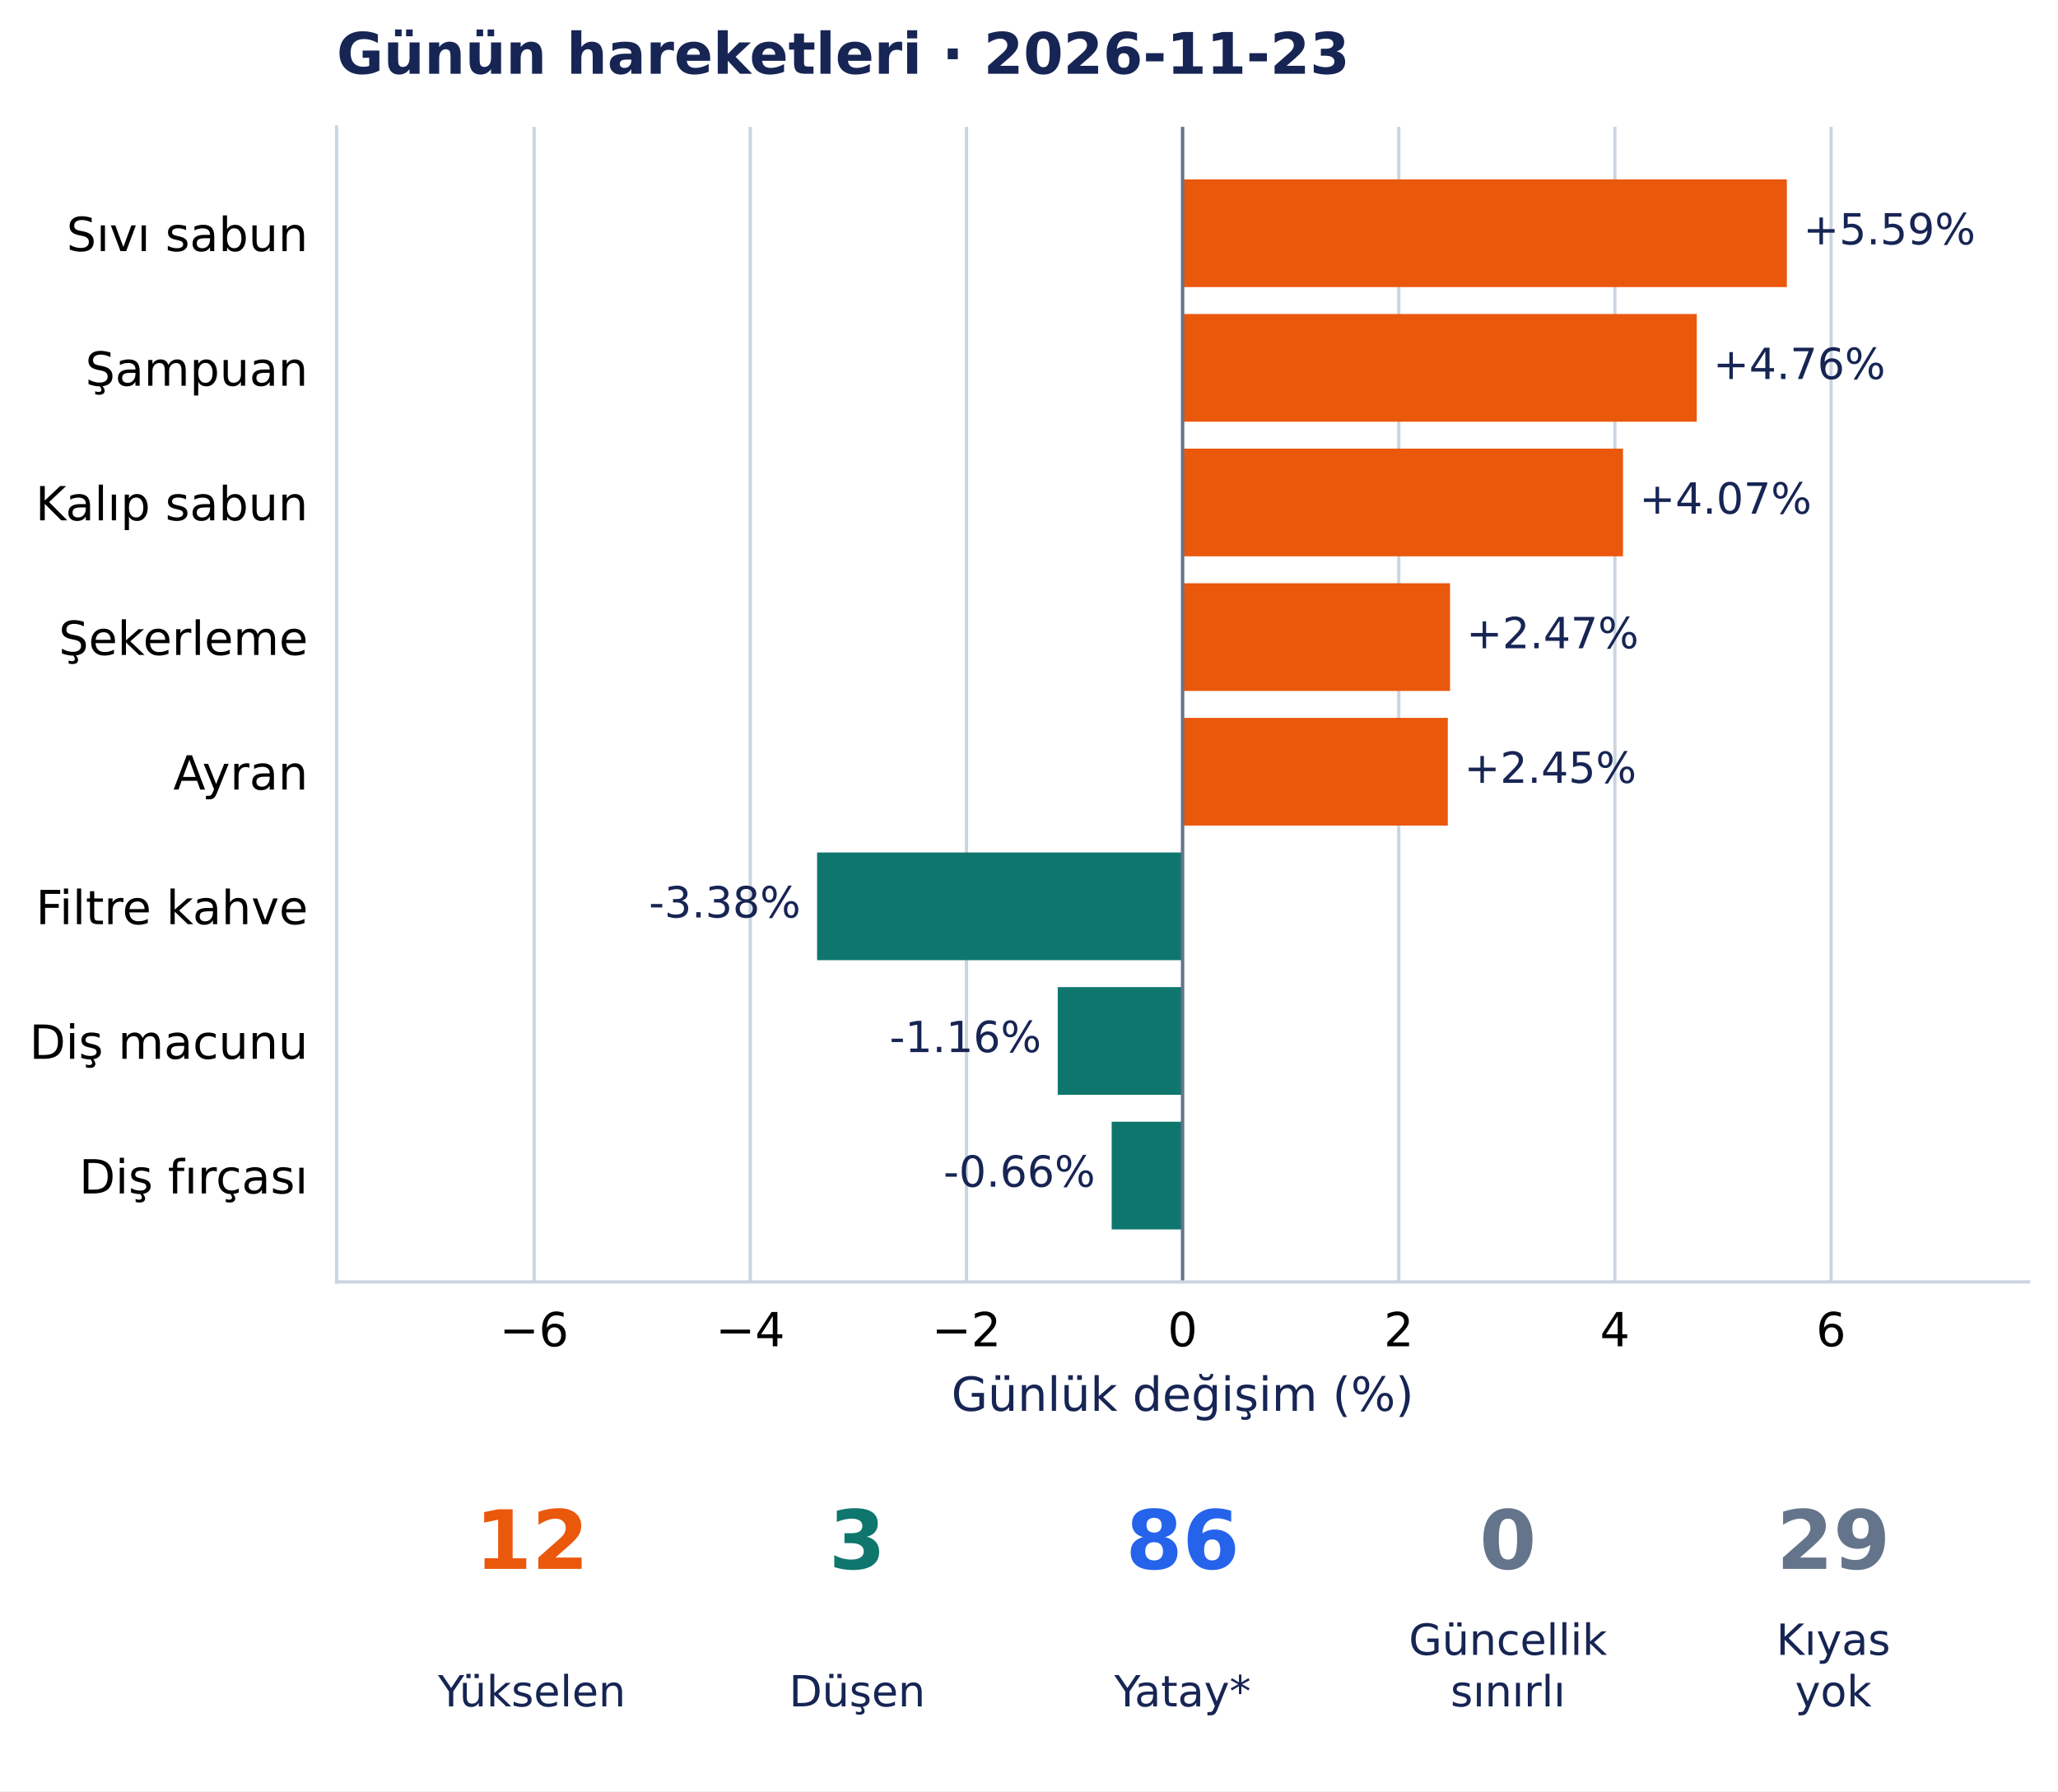
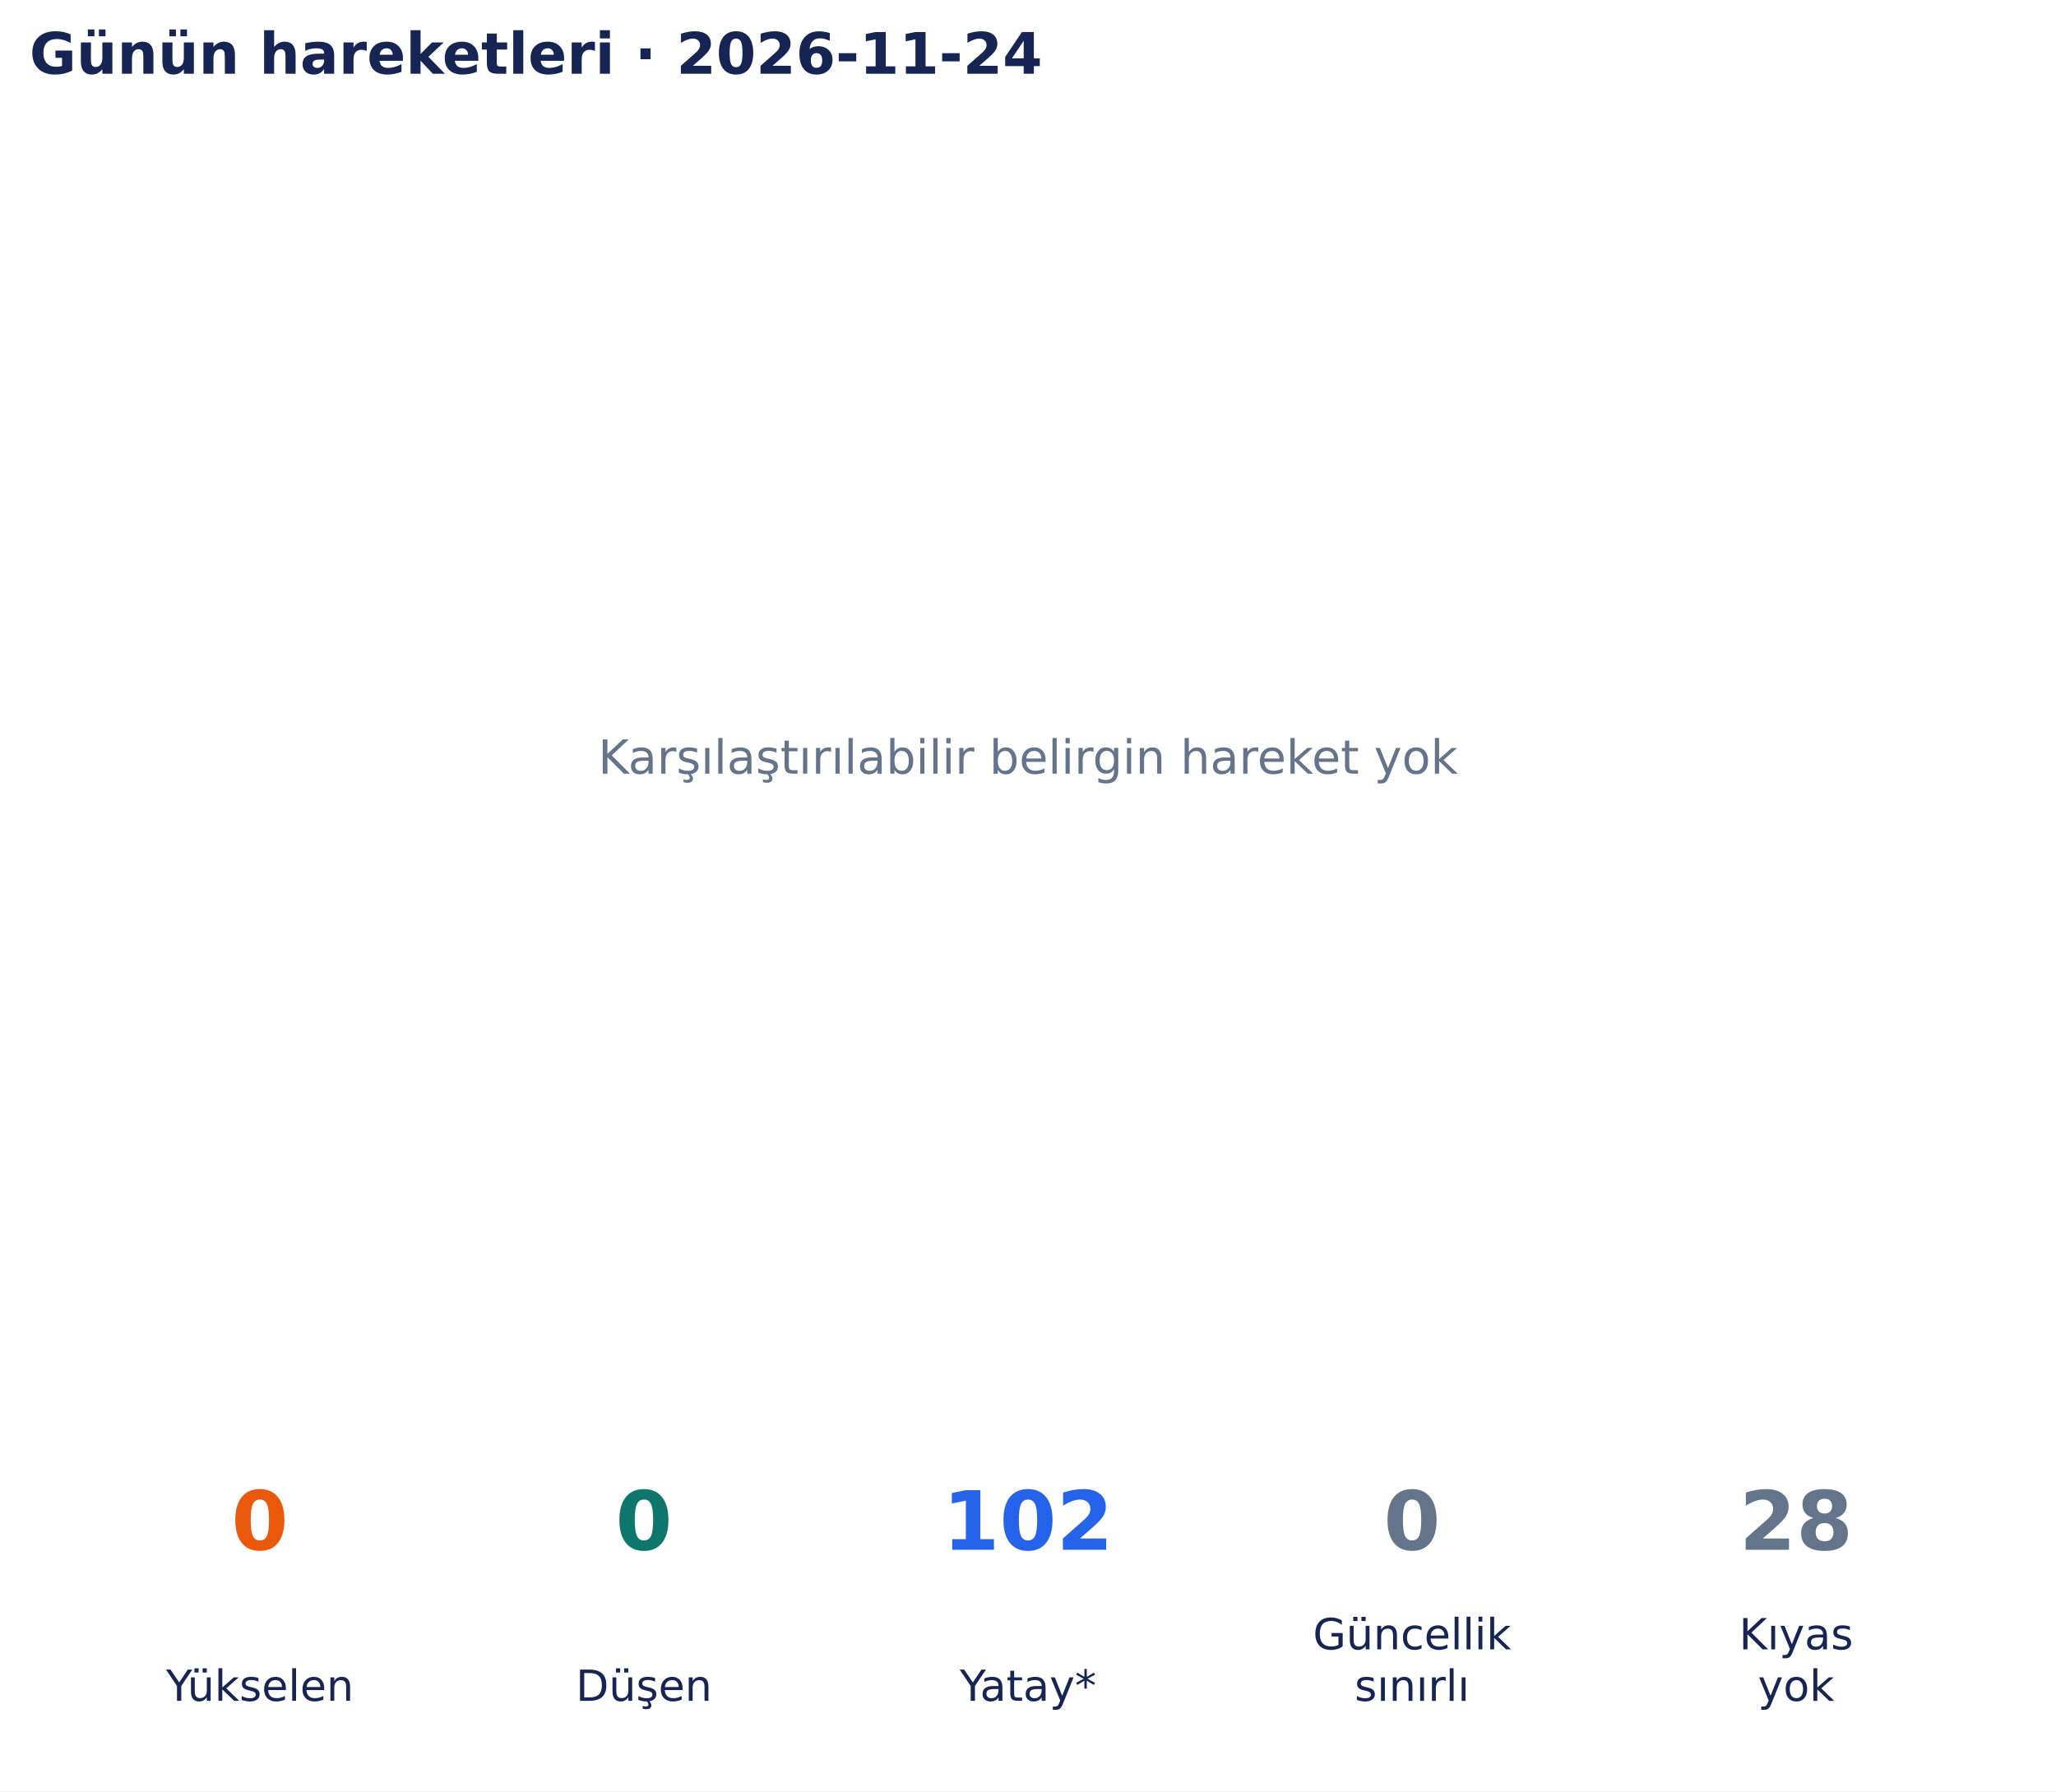
- <svg xmlns="http://www.w3.org/2000/svg" width="503.352pt" height="438.135pt" viewBox="0 0 503.352 438.135" version="1.1">
+ <svg xmlns="http://www.w3.org/2000/svg" width="502.9pt" height="438.135pt" viewBox="0 0 502.9 438.135" version="1.1">
  <defs>
    <style type="text/css">*{stroke-linejoin: round; stroke-linecap: butt}</style>
  </defs>
  <g id="figure_1">
    <g id="patch_1">
-       <path d="M 0 438.135 L 503.352 438.135 L 503.352 0 L 0 0 z " style="fill: #ffffff" />
+       <path d="M 0 438.135 L 502.9 438.135 L 502.9 0 L 0 0 z " style="fill: #ffffff" />
    </g>
    <g id="axes_1">
-       <g id="patch_2">
-         <path d="M 82.332 313.557 L 496.152 313.557 L 496.152 31.035 L 82.332 31.035 z " style="fill: #ffffff" />
+       <g id="text_1">
+         <text style="font-size: 11.5px; font-family: 'DejaVu Sans', 'Bitstream Vera Sans', 'Computer Modern Sans Serif', 'Lucida Grande', 'Verdana', 'Geneva', 'Lucid', 'Arial', 'Helvetica', 'Avant Garde', sans-serif; text-anchor: middle; fill: #64748b" x="251.45" y="189.244" transform="rotate(-0 251.45 189.2442)">Karşılaştırılabilir belirgin hareket yok</text>
      </g>
-       <g id="matplotlib.axis_1">
-         <g id="xtick_1">
-           <g id="line2d_1">
-             <path d="M 130.64 313.557 L 130.64 31.035 " clip-path="url(#pb9790a03fd)" style="fill: none; stroke: #cbd5e1; stroke-width: 0.8; stroke-linecap: square" />
-           </g>
-           <g id="line2d_2" />
-           <g id="text_1">
-             <text style="font-size: 11.5px; font-family: 'DejaVu Sans', 'Bitstream Vera Sans', 'Computer Modern Sans Serif', 'Lucida Grande', 'Verdana', 'Geneva', 'Lucid', 'Arial', 'Helvetica', 'Avant Garde', sans-serif; text-anchor: middle" x="130.64" y="329.294" transform="rotate(-0 130.6397 329.294)">−6</text>
-           </g>
-         </g>
-         <g id="xtick_2">
-           <g id="line2d_3">
-             <path d="M 183.507 313.557 L 183.507 31.035 " clip-path="url(#pb9790a03fd)" style="fill: none; stroke: #cbd5e1; stroke-width: 0.8; stroke-linecap: square" />
-           </g>
-           <g id="line2d_4" />
-           <g id="text_2">
-             <text style="font-size: 11.5px; font-family: 'DejaVu Sans', 'Bitstream Vera Sans', 'Computer Modern Sans Serif', 'Lucida Grande', 'Verdana', 'Geneva', 'Lucid', 'Arial', 'Helvetica', 'Avant Garde', sans-serif; text-anchor: middle" x="183.507" y="329.294" transform="rotate(-0 183.5072 329.294)">−4</text>
-           </g>
-         </g>
-         <g id="xtick_3">
-           <g id="line2d_5">
-             <path d="M 236.375 313.557 L 236.375 31.035 " clip-path="url(#pb9790a03fd)" style="fill: none; stroke: #cbd5e1; stroke-width: 0.8; stroke-linecap: square" />
-           </g>
-           <g id="line2d_6" />
-           <g id="text_3">
-             <text style="font-size: 11.5px; font-family: 'DejaVu Sans', 'Bitstream Vera Sans', 'Computer Modern Sans Serif', 'Lucida Grande', 'Verdana', 'Geneva', 'Lucid', 'Arial', 'Helvetica', 'Avant Garde', sans-serif; text-anchor: middle" x="236.375" y="329.294" transform="rotate(-0 236.3747 329.294)">−2</text>
-           </g>
-         </g>
-         <g id="xtick_4">
-           <g id="line2d_7">
-             <path d="M 289.242 313.557 L 289.242 31.035 " clip-path="url(#pb9790a03fd)" style="fill: none; stroke: #cbd5e1; stroke-width: 0.8; stroke-linecap: square" />
-           </g>
-           <g id="line2d_8" />
-           <g id="text_4">
-             <text style="font-size: 11.5px; font-family: 'DejaVu Sans', 'Bitstream Vera Sans', 'Computer Modern Sans Serif', 'Lucida Grande', 'Verdana', 'Geneva', 'Lucid', 'Arial', 'Helvetica', 'Avant Garde', sans-serif; text-anchor: middle" x="289.242" y="329.294" transform="rotate(-0 289.2421 329.294)">0</text>
-           </g>
-         </g>
-         <g id="xtick_5">
-           <g id="line2d_9">
-             <path d="M 342.11 313.557 L 342.11 31.035 " clip-path="url(#pb9790a03fd)" style="fill: none; stroke: #cbd5e1; stroke-width: 0.8; stroke-linecap: square" />
-           </g>
-           <g id="line2d_10" />
-           <g id="text_5">
-             <text style="font-size: 11.5px; font-family: 'DejaVu Sans', 'Bitstream Vera Sans', 'Computer Modern Sans Serif', 'Lucida Grande', 'Verdana', 'Geneva', 'Lucid', 'Arial', 'Helvetica', 'Avant Garde', sans-serif; text-anchor: middle" x="342.11" y="329.294" transform="rotate(-0 342.1096 329.294)">2</text>
-           </g>
-         </g>
-         <g id="xtick_6">
-           <g id="line2d_11">
-             <path d="M 394.977 313.557 L 394.977 31.035 " clip-path="url(#pb9790a03fd)" style="fill: none; stroke: #cbd5e1; stroke-width: 0.8; stroke-linecap: square" />
-           </g>
-           <g id="line2d_12" />
-           <g id="text_6">
-             <text style="font-size: 11.5px; font-family: 'DejaVu Sans', 'Bitstream Vera Sans', 'Computer Modern Sans Serif', 'Lucida Grande', 'Verdana', 'Geneva', 'Lucid', 'Arial', 'Helvetica', 'Avant Garde', sans-serif; text-anchor: middle" x="394.977" y="329.294" transform="rotate(-0 394.977 329.294)">4</text>
-           </g>
-         </g>
-         <g id="xtick_7">
-           <g id="line2d_13">
-             <path d="M 447.844 313.557 L 447.844 31.035 " clip-path="url(#pb9790a03fd)" style="fill: none; stroke: #cbd5e1; stroke-width: 0.8; stroke-linecap: square" />
-           </g>
-           <g id="line2d_14" />
-           <g id="text_7">
-             <text style="font-size: 11.5px; font-family: 'DejaVu Sans', 'Bitstream Vera Sans', 'Computer Modern Sans Serif', 'Lucida Grande', 'Verdana', 'Geneva', 'Lucid', 'Arial', 'Helvetica', 'Avant Garde', sans-serif; text-anchor: middle" x="447.844" y="329.294" transform="rotate(-0 447.8445 329.294)">6</text>
-           </g>
-         </g>
-         <g id="text_8">
-           <text style="font-size: 11.5px; font-family: 'DejaVu Sans', 'Bitstream Vera Sans', 'Computer Modern Sans Serif', 'Lucida Grande', 'Verdana', 'Geneva', 'Lucid', 'Arial', 'Helvetica', 'Avant Garde', sans-serif; text-anchor: middle; fill: #172554" x="289.242" y="345.086" transform="rotate(-0 289.2421 345.086)">Günlük değişim (%)</text>
-         </g>
-       </g>
-       <g id="matplotlib.axis_2">
-         <g id="ytick_1">
-           <g id="line2d_15" />
-           <g id="text_9">
-             <text style="font-size: 11.5px; font-family: 'DejaVu Sans', 'Bitstream Vera Sans', 'Computer Modern Sans Serif', 'Lucida Grande', 'Verdana', 'Geneva', 'Lucid', 'Arial', 'Helvetica', 'Avant Garde', sans-serif; text-anchor: end" x="75.332" y="61.417" transform="rotate(-0 75.33211 61.41689)">Sıvı sabun</text>
-           </g>
-         </g>
-         <g id="ytick_2">
-           <g id="line2d_16" />
-           <g id="text_10">
-             <text style="font-size: 11.5px; font-family: 'DejaVu Sans', 'Bitstream Vera Sans', 'Computer Modern Sans Serif', 'Lucida Grande', 'Verdana', 'Geneva', 'Lucid', 'Arial', 'Helvetica', 'Avant Garde', sans-serif; text-anchor: end" x="75.332" y="94.344" transform="rotate(-0 75.33211 94.34441)">Şampuan</text>
-           </g>
-         </g>
-         <g id="ytick_3">
-           <g id="line2d_17" />
-           <g id="text_11">
-             <text style="font-size: 11.5px; font-family: 'DejaVu Sans', 'Bitstream Vera Sans', 'Computer Modern Sans Serif', 'Lucida Grande', 'Verdana', 'Geneva', 'Lucid', 'Arial', 'Helvetica', 'Avant Garde', sans-serif; text-anchor: end" x="75.332" y="127.273" transform="rotate(-0 75.33211 127.2728)">Kalıp sabun</text>
-           </g>
-         </g>
-         <g id="ytick_4">
-           <g id="line2d_18" />
-           <g id="text_12">
-             <text style="font-size: 11.5px; font-family: 'DejaVu Sans', 'Bitstream Vera Sans', 'Computer Modern Sans Serif', 'Lucida Grande', 'Verdana', 'Geneva', 'Lucid', 'Arial', 'Helvetica', 'Avant Garde', sans-serif; text-anchor: end" x="75.332" y="160.201" transform="rotate(-0 75.33211 160.2008)">Şekerleme</text>
-           </g>
-         </g>
-         <g id="ytick_5">
-           <g id="line2d_19" />
-           <g id="text_13">
-             <text style="font-size: 11.5px; font-family: 'DejaVu Sans', 'Bitstream Vera Sans', 'Computer Modern Sans Serif', 'Lucida Grande', 'Verdana', 'Geneva', 'Lucid', 'Arial', 'Helvetica', 'Avant Garde', sans-serif; text-anchor: end" x="75.332" y="193.128" transform="rotate(-0 75.33211 193.1283)">Ayran</text>
-           </g>
-         </g>
-         <g id="ytick_6">
-           <g id="line2d_20" />
-           <g id="text_14">
-             <text style="font-size: 11.5px; font-family: 'DejaVu Sans', 'Bitstream Vera Sans', 'Computer Modern Sans Serif', 'Lucida Grande', 'Verdana', 'Geneva', 'Lucid', 'Arial', 'Helvetica', 'Avant Garde', sans-serif; text-anchor: end" x="75.332" y="226.057" transform="rotate(-0 75.33211 226.0568)">Filtre kahve</text>
-           </g>
-         </g>
-         <g id="ytick_7">
-           <g id="line2d_21" />
-           <g id="text_15">
-             <text style="font-size: 11.5px; font-family: 'DejaVu Sans', 'Bitstream Vera Sans', 'Computer Modern Sans Serif', 'Lucida Grande', 'Verdana', 'Geneva', 'Lucid', 'Arial', 'Helvetica', 'Avant Garde', sans-serif; text-anchor: end" x="75.332" y="258.985" transform="rotate(-0 75.33211 258.9847)">Diş macunu</text>
-           </g>
-         </g>
-         <g id="ytick_8">
-           <g id="line2d_22" />
-           <g id="text_16">
-             <text style="font-size: 11.5px; font-family: 'DejaVu Sans', 'Bitstream Vera Sans', 'Computer Modern Sans Serif', 'Lucida Grande', 'Verdana', 'Geneva', 'Lucid', 'Arial', 'Helvetica', 'Avant Garde', sans-serif; text-anchor: end" x="75.332" y="291.913" transform="rotate(-0 75.33211 291.9127)">Diş fırçası</text>
-           </g>
-         </g>
-       </g>
-       <g id="patch_3">
-         <path d="M 289.242 43.877 L 437.035 43.877 L 437.035 70.219 L 289.242 70.219 z " clip-path="url(#pb9790a03fd)" style="fill: #ea580c" />
-       </g>
-       <g id="patch_4">
-         <path d="M 289.242 76.805 L 415.002 76.805 L 415.002 103.147 L 289.242 103.147 z " clip-path="url(#pb9790a03fd)" style="fill: #ea580c" />
-       </g>
-       <g id="patch_5">
-         <path d="M 289.242 109.733 L 396.958 109.733 L 396.958 136.075 L 289.242 136.075 z " clip-path="url(#pb9790a03fd)" style="fill: #ea580c" />
-       </g>
-       <g id="patch_6">
-         <path d="M 289.242 142.661 L 354.656 142.661 L 354.656 169.003 L 289.242 169.003 z " clip-path="url(#pb9790a03fd)" style="fill: #ea580c" />
-       </g>
-       <g id="patch_7">
-         <path d="M 289.242 175.588 L 354.114 175.588 L 354.114 201.931 L 289.242 201.931 z " clip-path="url(#pb9790a03fd)" style="fill: #ea580c" />
-       </g>
-       <g id="patch_8">
-         <path d="M 289.242 208.516 L 199.846 208.516 L 199.846 234.859 L 289.242 234.859 z " clip-path="url(#pb9790a03fd)" style="fill: #0f766e" />
-       </g>
-       <g id="patch_9">
-         <path d="M 289.242 241.444 L 258.708 241.444 L 258.708 267.787 L 289.242 267.787 z " clip-path="url(#pb9790a03fd)" style="fill: #0f766e" />
-       </g>
-       <g id="patch_10">
-         <path d="M 289.242 274.372 L 271.896 274.372 L 271.896 300.715 L 289.242 300.715 z " clip-path="url(#pb9790a03fd)" style="fill: #0f766e" />
-       </g>
-       <g id="line2d_23">
-         <path d="M 289.242 313.557 L 289.242 31.035 " clip-path="url(#pb9790a03fd)" style="fill: none; stroke: #64748b; stroke-width: 0.8; stroke-linecap: square" />
-       </g>
-       <g id="patch_11">
-         <path d="M 82.332 313.557 L 82.332 31.035 " style="fill: none; stroke: #cbd5e1; stroke-width: 0.8; stroke-linejoin: miter; stroke-linecap: square" />
-       </g>
-       <g id="patch_12">
-         <path d="M 82.332 313.557 L 496.152 313.557 " style="fill: none; stroke: #cbd5e1; stroke-width: 0.8; stroke-linejoin: miter; stroke-linecap: square" />
-       </g>
-       <g id="text_17">
-         <text style="font-size: 10.5px; font-family: 'DejaVu Sans', 'Bitstream Vera Sans', 'Computer Modern Sans Serif', 'Lucida Grande', 'Verdana', 'Geneva', 'Lucid', 'Arial', 'Helvetica', 'Avant Garde', sans-serif; text-anchor: start; fill: #172554" x="441.035" y="59.775" transform="rotate(-0 441.035 59.77533)">+5.59%</text>
-       </g>
-       <g id="text_18">
-         <text style="font-size: 10.5px; font-family: 'DejaVu Sans', 'Bitstream Vera Sans', 'Computer Modern Sans Serif', 'Lucida Grande', 'Verdana', 'Geneva', 'Lucid', 'Arial', 'Helvetica', 'Avant Garde', sans-serif; text-anchor: start; fill: #172554" x="419.002" y="92.703" transform="rotate(-0 419.0024 92.7033)">+4.76%</text>
-       </g>
-       <g id="text_19">
-         <text style="font-size: 10.5px; font-family: 'DejaVu Sans', 'Bitstream Vera Sans', 'Computer Modern Sans Serif', 'Lucida Grande', 'Verdana', 'Geneva', 'Lucid', 'Arial', 'Helvetica', 'Avant Garde', sans-serif; text-anchor: start; fill: #172554" x="400.958" y="125.631" transform="rotate(-0 400.9579 125.6313)">+4.07%</text>
-       </g>
-       <g id="text_20">
-         <text style="font-size: 10.5px; font-family: 'DejaVu Sans', 'Bitstream Vera Sans', 'Computer Modern Sans Serif', 'Lucida Grande', 'Verdana', 'Geneva', 'Lucid', 'Arial', 'Helvetica', 'Avant Garde', sans-serif; text-anchor: start; fill: #172554" x="358.656" y="158.559" transform="rotate(-0 358.656 158.5592)">+2.47%</text>
-       </g>
-       <g id="text_21">
-         <text style="font-size: 10.5px; font-family: 'DejaVu Sans', 'Bitstream Vera Sans', 'Computer Modern Sans Serif', 'Lucida Grande', 'Verdana', 'Geneva', 'Lucid', 'Arial', 'Helvetica', 'Avant Garde', sans-serif; text-anchor: start; fill: #172554" x="358.114" y="191.487" transform="rotate(-0 358.1138 191.4872)">+2.45%</text>
-       </g>
-       <g id="text_22">
-         <text style="font-size: 10.5px; font-family: 'DejaVu Sans', 'Bitstream Vera Sans', 'Computer Modern Sans Serif', 'Lucida Grande', 'Verdana', 'Geneva', 'Lucid', 'Arial', 'Helvetica', 'Avant Garde', sans-serif; text-anchor: end; fill: #172554" x="195.846" y="224.415" transform="rotate(-0 195.8456 224.4152)">-3.38%</text>
-       </g>
-       <g id="text_23">
-         <text style="font-size: 10.5px; font-family: 'DejaVu Sans', 'Bitstream Vera Sans', 'Computer Modern Sans Serif', 'Lucida Grande', 'Verdana', 'Geneva', 'Lucid', 'Arial', 'Helvetica', 'Avant Garde', sans-serif; text-anchor: end; fill: #172554" x="254.708" y="257.343" transform="rotate(-0 254.7082 257.3432)">-1.16%</text>
-       </g>
-       <g id="text_24">
-         <text style="font-size: 10.5px; font-family: 'DejaVu Sans', 'Bitstream Vera Sans', 'Computer Modern Sans Serif', 'Lucida Grande', 'Verdana', 'Geneva', 'Lucid', 'Arial', 'Helvetica', 'Avant Garde', sans-serif; text-anchor: end; fill: #172554" x="267.896" y="290.271" transform="rotate(-0 267.8958 290.2711)">-0.66%</text>
-       </g>
-       <g id="text_25">
-         <text style="font-weight: 700; font-size: 14px; font-family: 'DejaVu Sans', 'Bitstream Vera Sans', 'Computer Modern Sans Serif', 'Lucida Grande', 'Verdana', 'Geneva', 'Lucid', 'Arial', 'Helvetica', 'Avant Garde', sans-serif; text-anchor: start; fill: #172554" x="82.332" y="18.035" transform="rotate(-0 82.33211 18.03469)">Günün hareketleri · 2026-11-23</text>
+       <g id="text_2">
+         <text style="font-weight: 700; font-size: 14px; font-family: 'DejaVu Sans', 'Bitstream Vera Sans', 'Computer Modern Sans Serif', 'Lucida Grande', 'Verdana', 'Geneva', 'Lucid', 'Arial', 'Helvetica', 'Avant Garde', sans-serif; text-anchor: start; fill: #172554" x="7.2" y="18.035" transform="rotate(-0 7.2 18.03469)">Günün hareketleri · 2026-11-24</text>
      </g>
    </g>
    <g id="axes_2">
-       <g id="text_26">
-         <text style="font-weight: 700; font-size: 20px; font-family: 'DejaVu Sans', 'Bitstream Vera Sans', 'Computer Modern Sans Serif', 'Lucida Grande', 'Verdana', 'Geneva', 'Lucid', 'Arial', 'Helvetica', 'Avant Garde', sans-serif; text-anchor: middle; fill: #ea580c" x="130.081" y="383.742" transform="rotate(-0 130.0806 383.7422)">12</text>
+       <g id="text_3">
+         <text style="font-weight: 700; font-size: 20px; font-family: 'DejaVu Sans', 'Bitstream Vera Sans', 'Computer Modern Sans Serif', 'Lucida Grande', 'Verdana', 'Geneva', 'Lucid', 'Arial', 'Helvetica', 'Avant Garde', sans-serif; text-anchor: middle; fill: #ea580c" x="63.565" y="379.078" transform="rotate(-0 63.56538 379.0782)">0</text>
      </g>
-       <g id="text_27">
-         <text style="font-size: 10.5px; font-family: 'DejaVu Sans', 'Bitstream Vera Sans', 'Computer Modern Sans Serif', 'Lucida Grande', 'Verdana', 'Geneva', 'Lucid', 'Arial', 'Helvetica', 'Avant Garde', sans-serif; text-anchor: middle; fill: #172554" x="130.081" y="417.374" transform="rotate(-0 130.0806 417.3736)">Yükselen</text>
+       <g id="text_4">
+         <text style="font-size: 10.5px; font-family: 'DejaVu Sans', 'Bitstream Vera Sans', 'Computer Modern Sans Serif', 'Lucida Grande', 'Verdana', 'Geneva', 'Lucid', 'Arial', 'Helvetica', 'Avant Garde', sans-serif; text-anchor: middle; fill: #172554" x="63.565" y="416.033" transform="rotate(-0 63.56538 416.0334)">Yükselen</text>
      </g>
-       <g id="text_28">
-         <text style="font-weight: 700; font-size: 20px; font-family: 'DejaVu Sans', 'Bitstream Vera Sans', 'Computer Modern Sans Serif', 'Lucida Grande', 'Verdana', 'Geneva', 'Lucid', 'Arial', 'Helvetica', 'Avant Garde', sans-serif; text-anchor: middle; fill: #0f766e" x="209.661" y="383.742" transform="rotate(-0 209.6613 383.7422)">3</text>
+       <g id="text_5">
+         <text style="font-weight: 700; font-size: 20px; font-family: 'DejaVu Sans', 'Bitstream Vera Sans', 'Computer Modern Sans Serif', 'Lucida Grande', 'Verdana', 'Geneva', 'Lucid', 'Arial', 'Helvetica', 'Avant Garde', sans-serif; text-anchor: middle; fill: #0f766e" x="157.508" y="379.078" transform="rotate(-0 157.5077 379.0782)">0</text>
      </g>
-       <g id="text_29">
-         <text style="font-size: 10.5px; font-family: 'DejaVu Sans', 'Bitstream Vera Sans', 'Computer Modern Sans Serif', 'Lucida Grande', 'Verdana', 'Geneva', 'Lucid', 'Arial', 'Helvetica', 'Avant Garde', sans-serif; text-anchor: middle; fill: #172554" x="209.661" y="417.374" transform="rotate(-0 209.6613 417.3736)">Düşen</text>
+       <g id="text_6">
+         <text style="font-size: 10.5px; font-family: 'DejaVu Sans', 'Bitstream Vera Sans', 'Computer Modern Sans Serif', 'Lucida Grande', 'Verdana', 'Geneva', 'Lucid', 'Arial', 'Helvetica', 'Avant Garde', sans-serif; text-anchor: middle; fill: #172554" x="157.508" y="416.033" transform="rotate(-0 157.5077 416.0334)">Düşen</text>
      </g>
-       <g id="text_30">
-         <text style="font-weight: 700; font-size: 20px; font-family: 'DejaVu Sans', 'Bitstream Vera Sans', 'Computer Modern Sans Serif', 'Lucida Grande', 'Verdana', 'Geneva', 'Lucid', 'Arial', 'Helvetica', 'Avant Garde', sans-serif; text-anchor: middle; fill: #2563eb" x="289.242" y="383.742" transform="rotate(-0 289.2421 383.7422)">86</text>
+       <g id="text_7">
+         <text style="font-weight: 700; font-size: 20px; font-family: 'DejaVu Sans', 'Bitstream Vera Sans', 'Computer Modern Sans Serif', 'Lucida Grande', 'Verdana', 'Geneva', 'Lucid', 'Arial', 'Helvetica', 'Avant Garde', sans-serif; text-anchor: middle; fill: #2563eb" x="251.45" y="379.078" transform="rotate(-0 251.45 379.0782)">102</text>
      </g>
-       <g id="text_31">
-         <text style="font-size: 10.5px; font-family: 'DejaVu Sans', 'Bitstream Vera Sans', 'Computer Modern Sans Serif', 'Lucida Grande', 'Verdana', 'Geneva', 'Lucid', 'Arial', 'Helvetica', 'Avant Garde', sans-serif; text-anchor: middle; fill: #172554" x="289.242" y="417.374" transform="rotate(-0 289.2421 417.3736)">Yatay*</text>
+       <g id="text_8">
+         <text style="font-size: 10.5px; font-family: 'DejaVu Sans', 'Bitstream Vera Sans', 'Computer Modern Sans Serif', 'Lucida Grande', 'Verdana', 'Geneva', 'Lucid', 'Arial', 'Helvetica', 'Avant Garde', sans-serif; text-anchor: middle; fill: #172554" x="251.45" y="416.033" transform="rotate(-0 251.45 416.0334)">Yatay*</text>
      </g>
-       <g id="text_32">
-         <text style="font-weight: 700; font-size: 20px; font-family: 'DejaVu Sans', 'Bitstream Vera Sans', 'Computer Modern Sans Serif', 'Lucida Grande', 'Verdana', 'Geneva', 'Lucid', 'Arial', 'Helvetica', 'Avant Garde', sans-serif; text-anchor: middle; fill: #64748b" x="368.823" y="383.742" transform="rotate(-0 368.8229 383.7422)">0</text>
+       <g id="text_9">
+         <text style="font-weight: 700; font-size: 20px; font-family: 'DejaVu Sans', 'Bitstream Vera Sans', 'Computer Modern Sans Serif', 'Lucida Grande', 'Verdana', 'Geneva', 'Lucid', 'Arial', 'Helvetica', 'Avant Garde', sans-serif; text-anchor: middle; fill: #64748b" x="345.392" y="379.078" transform="rotate(-0 345.3923 379.0782)">0</text>
      </g>
-       <g id="text_33">
-         <text style="font-size: 10.5px; font-family: 'DejaVu Sans', 'Bitstream Vera Sans', 'Computer Modern Sans Serif', 'Lucida Grande', 'Verdana', 'Geneva', 'Lucid', 'Arial', 'Helvetica', 'Avant Garde', sans-serif; fill: #172554" transform="translate(344.5679 404.7708)">Güncellik</text>
-         <text style="font-size: 10.5px; font-family: 'DejaVu Sans', 'Bitstream Vera Sans', 'Computer Modern Sans Serif', 'Lucida Grande', 'Verdana', 'Geneva', 'Lucid', 'Arial', 'Helvetica', 'Avant Garde', sans-serif; fill: #172554" transform="translate(354.7685 417.3736)">sınırlı</text>
+       <g id="text_10">
+         <text style="font-size: 10.5px; font-family: 'DejaVu Sans', 'Bitstream Vera Sans', 'Computer Modern Sans Serif', 'Lucida Grande', 'Verdana', 'Geneva', 'Lucid', 'Arial', 'Helvetica', 'Avant Garde', sans-serif; fill: #172554" transform="translate(321.1373 403.4305)">Güncellik</text>
+         <text style="font-size: 10.5px; font-family: 'DejaVu Sans', 'Bitstream Vera Sans', 'Computer Modern Sans Serif', 'Lucida Grande', 'Verdana', 'Geneva', 'Lucid', 'Arial', 'Helvetica', 'Avant Garde', sans-serif; fill: #172554" transform="translate(331.3379 416.0334)">sınırlı</text>
      </g>
-       <g id="text_34">
-         <text style="font-weight: 700; font-size: 20px; font-family: 'DejaVu Sans', 'Bitstream Vera Sans', 'Computer Modern Sans Serif', 'Lucida Grande', 'Verdana', 'Geneva', 'Lucid', 'Arial', 'Helvetica', 'Avant Garde', sans-serif; text-anchor: middle; fill: #64748b" x="448.404" y="383.742" transform="rotate(-0 448.4036 383.7422)">29</text>
+       <g id="text_11">
+         <text style="font-weight: 700; font-size: 20px; font-family: 'DejaVu Sans', 'Bitstream Vera Sans', 'Computer Modern Sans Serif', 'Lucida Grande', 'Verdana', 'Geneva', 'Lucid', 'Arial', 'Helvetica', 'Avant Garde', sans-serif; text-anchor: middle; fill: #64748b" x="439.335" y="379.078" transform="rotate(-0 439.3346 379.0782)">28</text>
      </g>
-       <g id="text_35">
-         <text style="font-size: 10.5px; font-family: 'DejaVu Sans', 'Bitstream Vera Sans', 'Computer Modern Sans Serif', 'Lucida Grande', 'Verdana', 'Geneva', 'Lucid', 'Arial', 'Helvetica', 'Avant Garde', sans-serif; fill: #172554" transform="translate(434.4427 404.7708)">Kıyas</text>
-         <text style="font-size: 10.5px; font-family: 'DejaVu Sans', 'Bitstream Vera Sans', 'Computer Modern Sans Serif', 'Lucida Grande', 'Verdana', 'Geneva', 'Lucid', 'Arial', 'Helvetica', 'Avant Garde', sans-serif; fill: #172554" transform="translate(439.0439 417.3736)">yok</text>
+       <g id="text_12">
+         <text style="font-size: 10.5px; font-family: 'DejaVu Sans', 'Bitstream Vera Sans', 'Computer Modern Sans Serif', 'Lucida Grande', 'Verdana', 'Geneva', 'Lucid', 'Arial', 'Helvetica', 'Avant Garde', sans-serif; fill: #172554" transform="translate(425.3737 403.4305)">Kıyas</text>
+         <text style="font-size: 10.5px; font-family: 'DejaVu Sans', 'Bitstream Vera Sans', 'Computer Modern Sans Serif', 'Lucida Grande', 'Verdana', 'Geneva', 'Lucid', 'Arial', 'Helvetica', 'Avant Garde', sans-serif; fill: #172554" transform="translate(429.9749 416.0334)">yok</text>
      </g>
    </g>
  </g>
-   <defs>
-     <clipPath id="pb9790a03fd">
-       <rect x="82.332" y="31.035" width="413.82" height="282.522" />
-     </clipPath>
-   </defs>
</svg>
